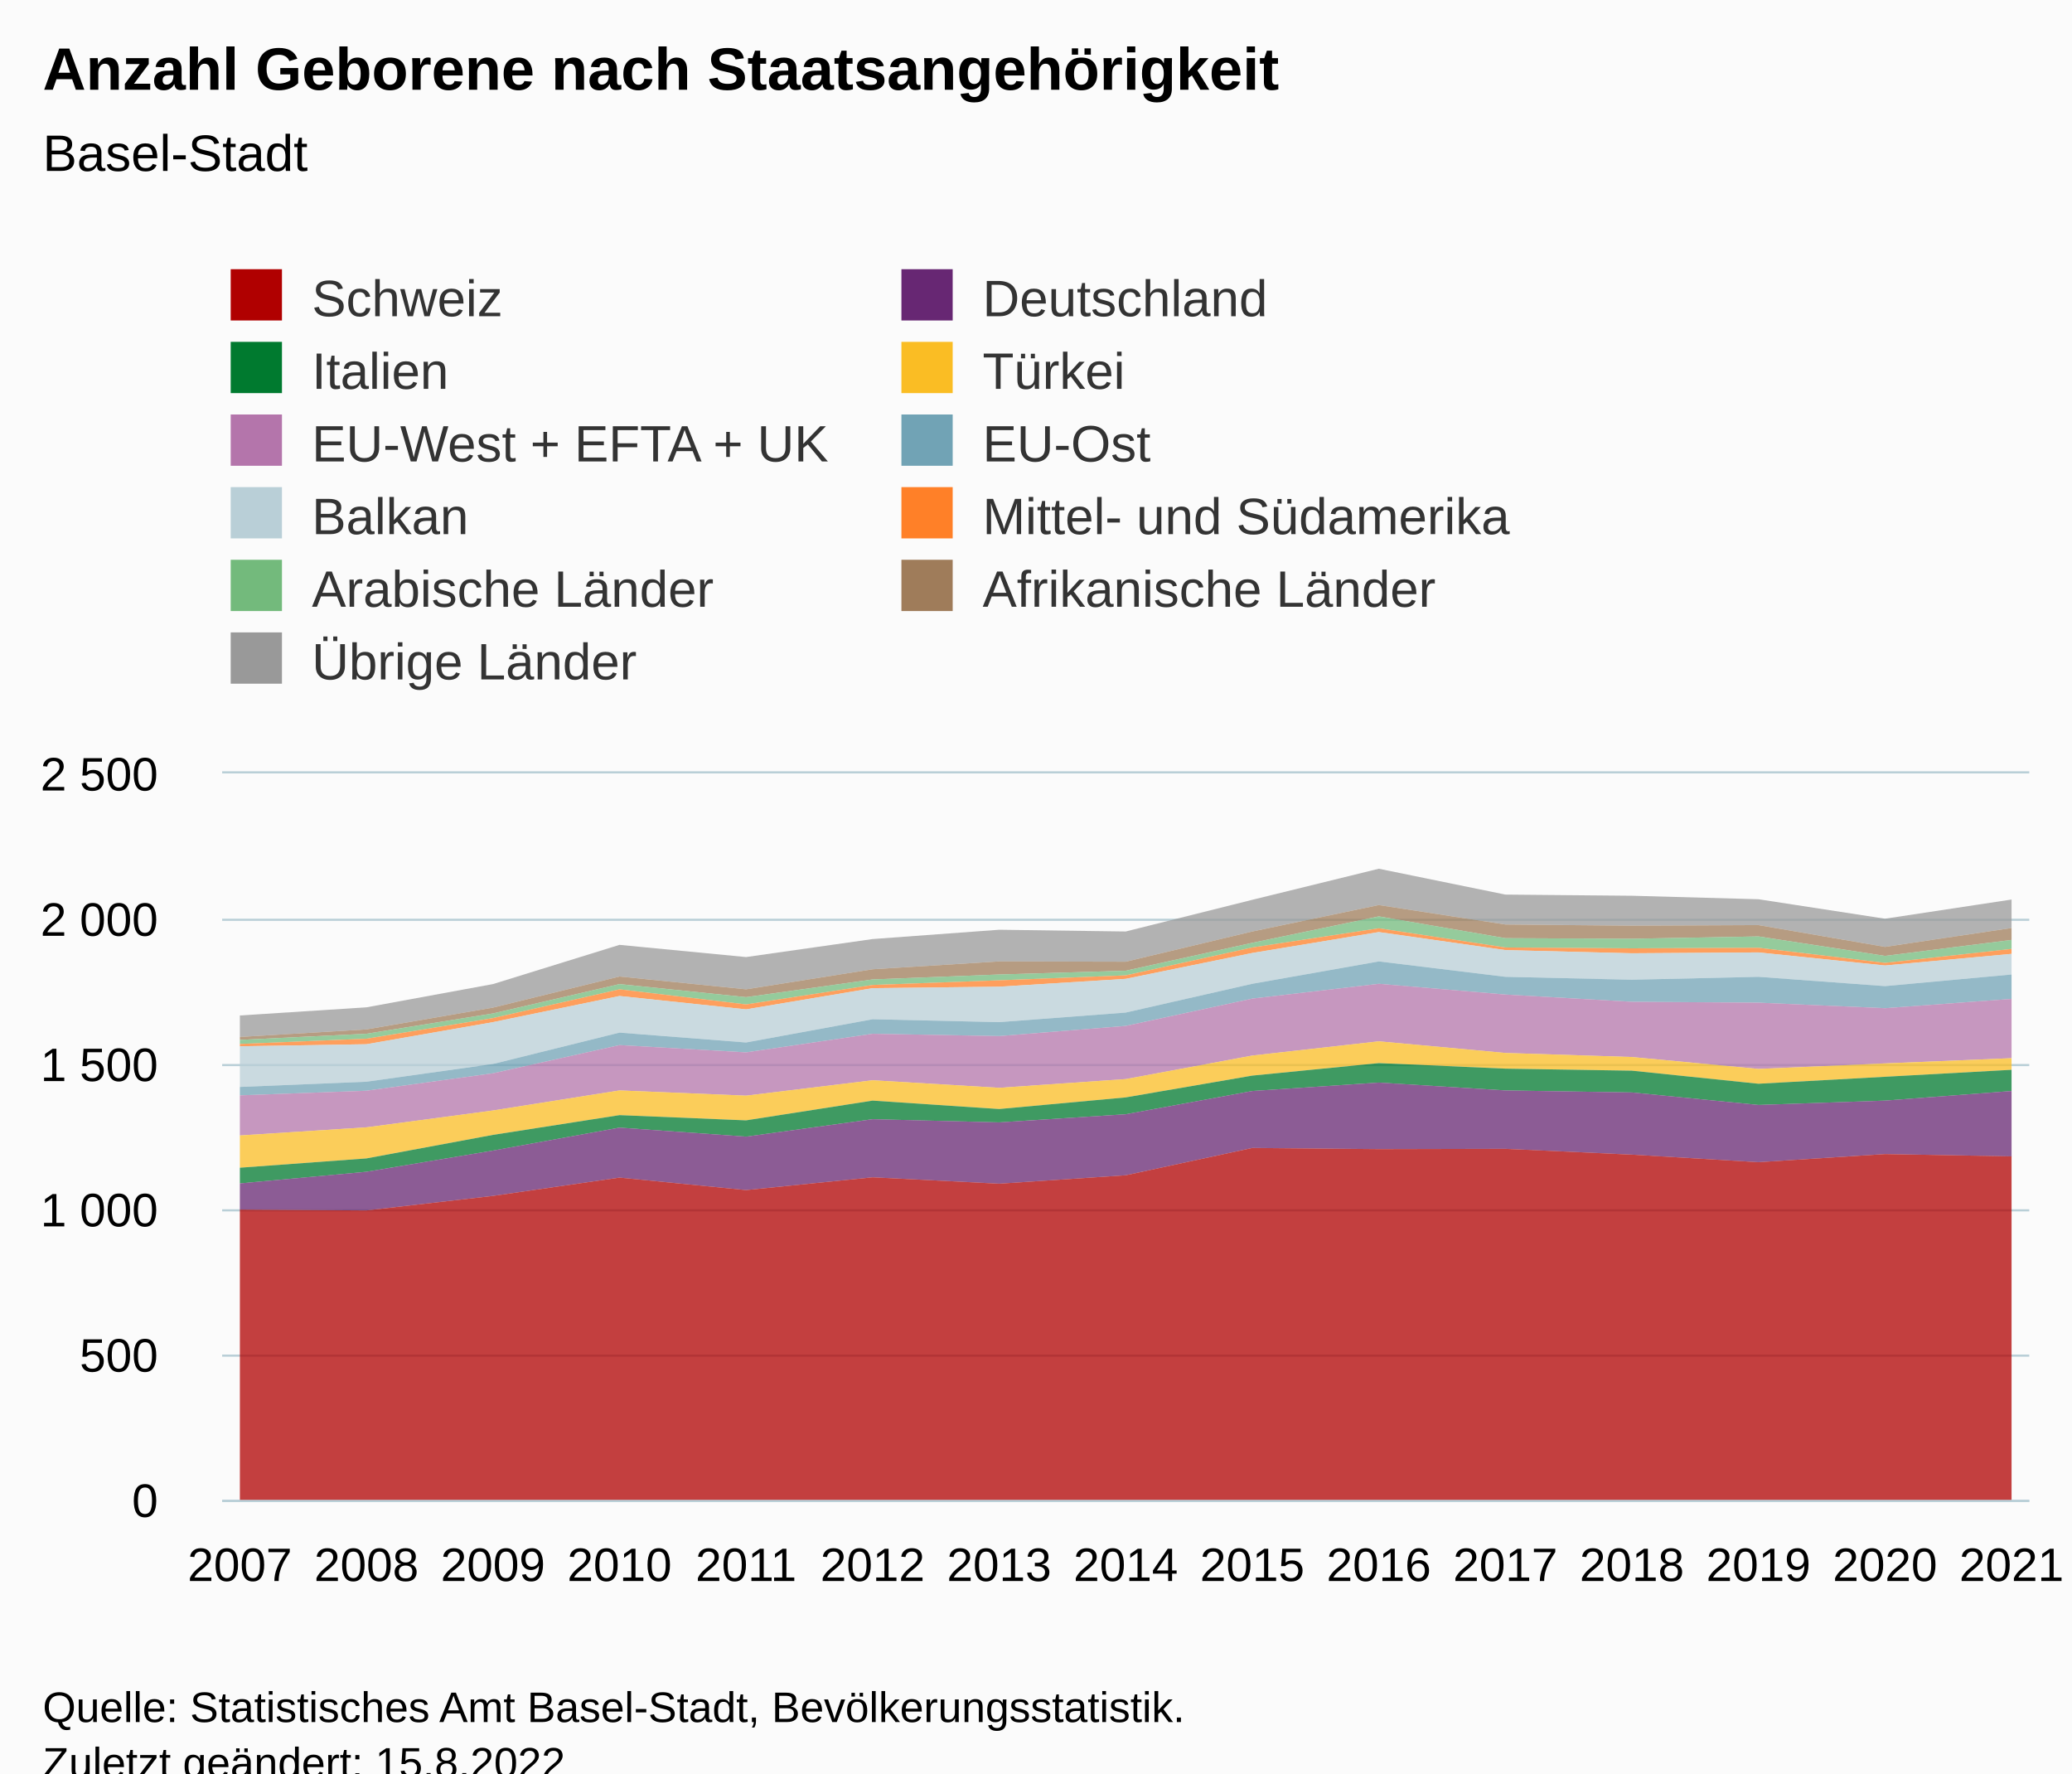
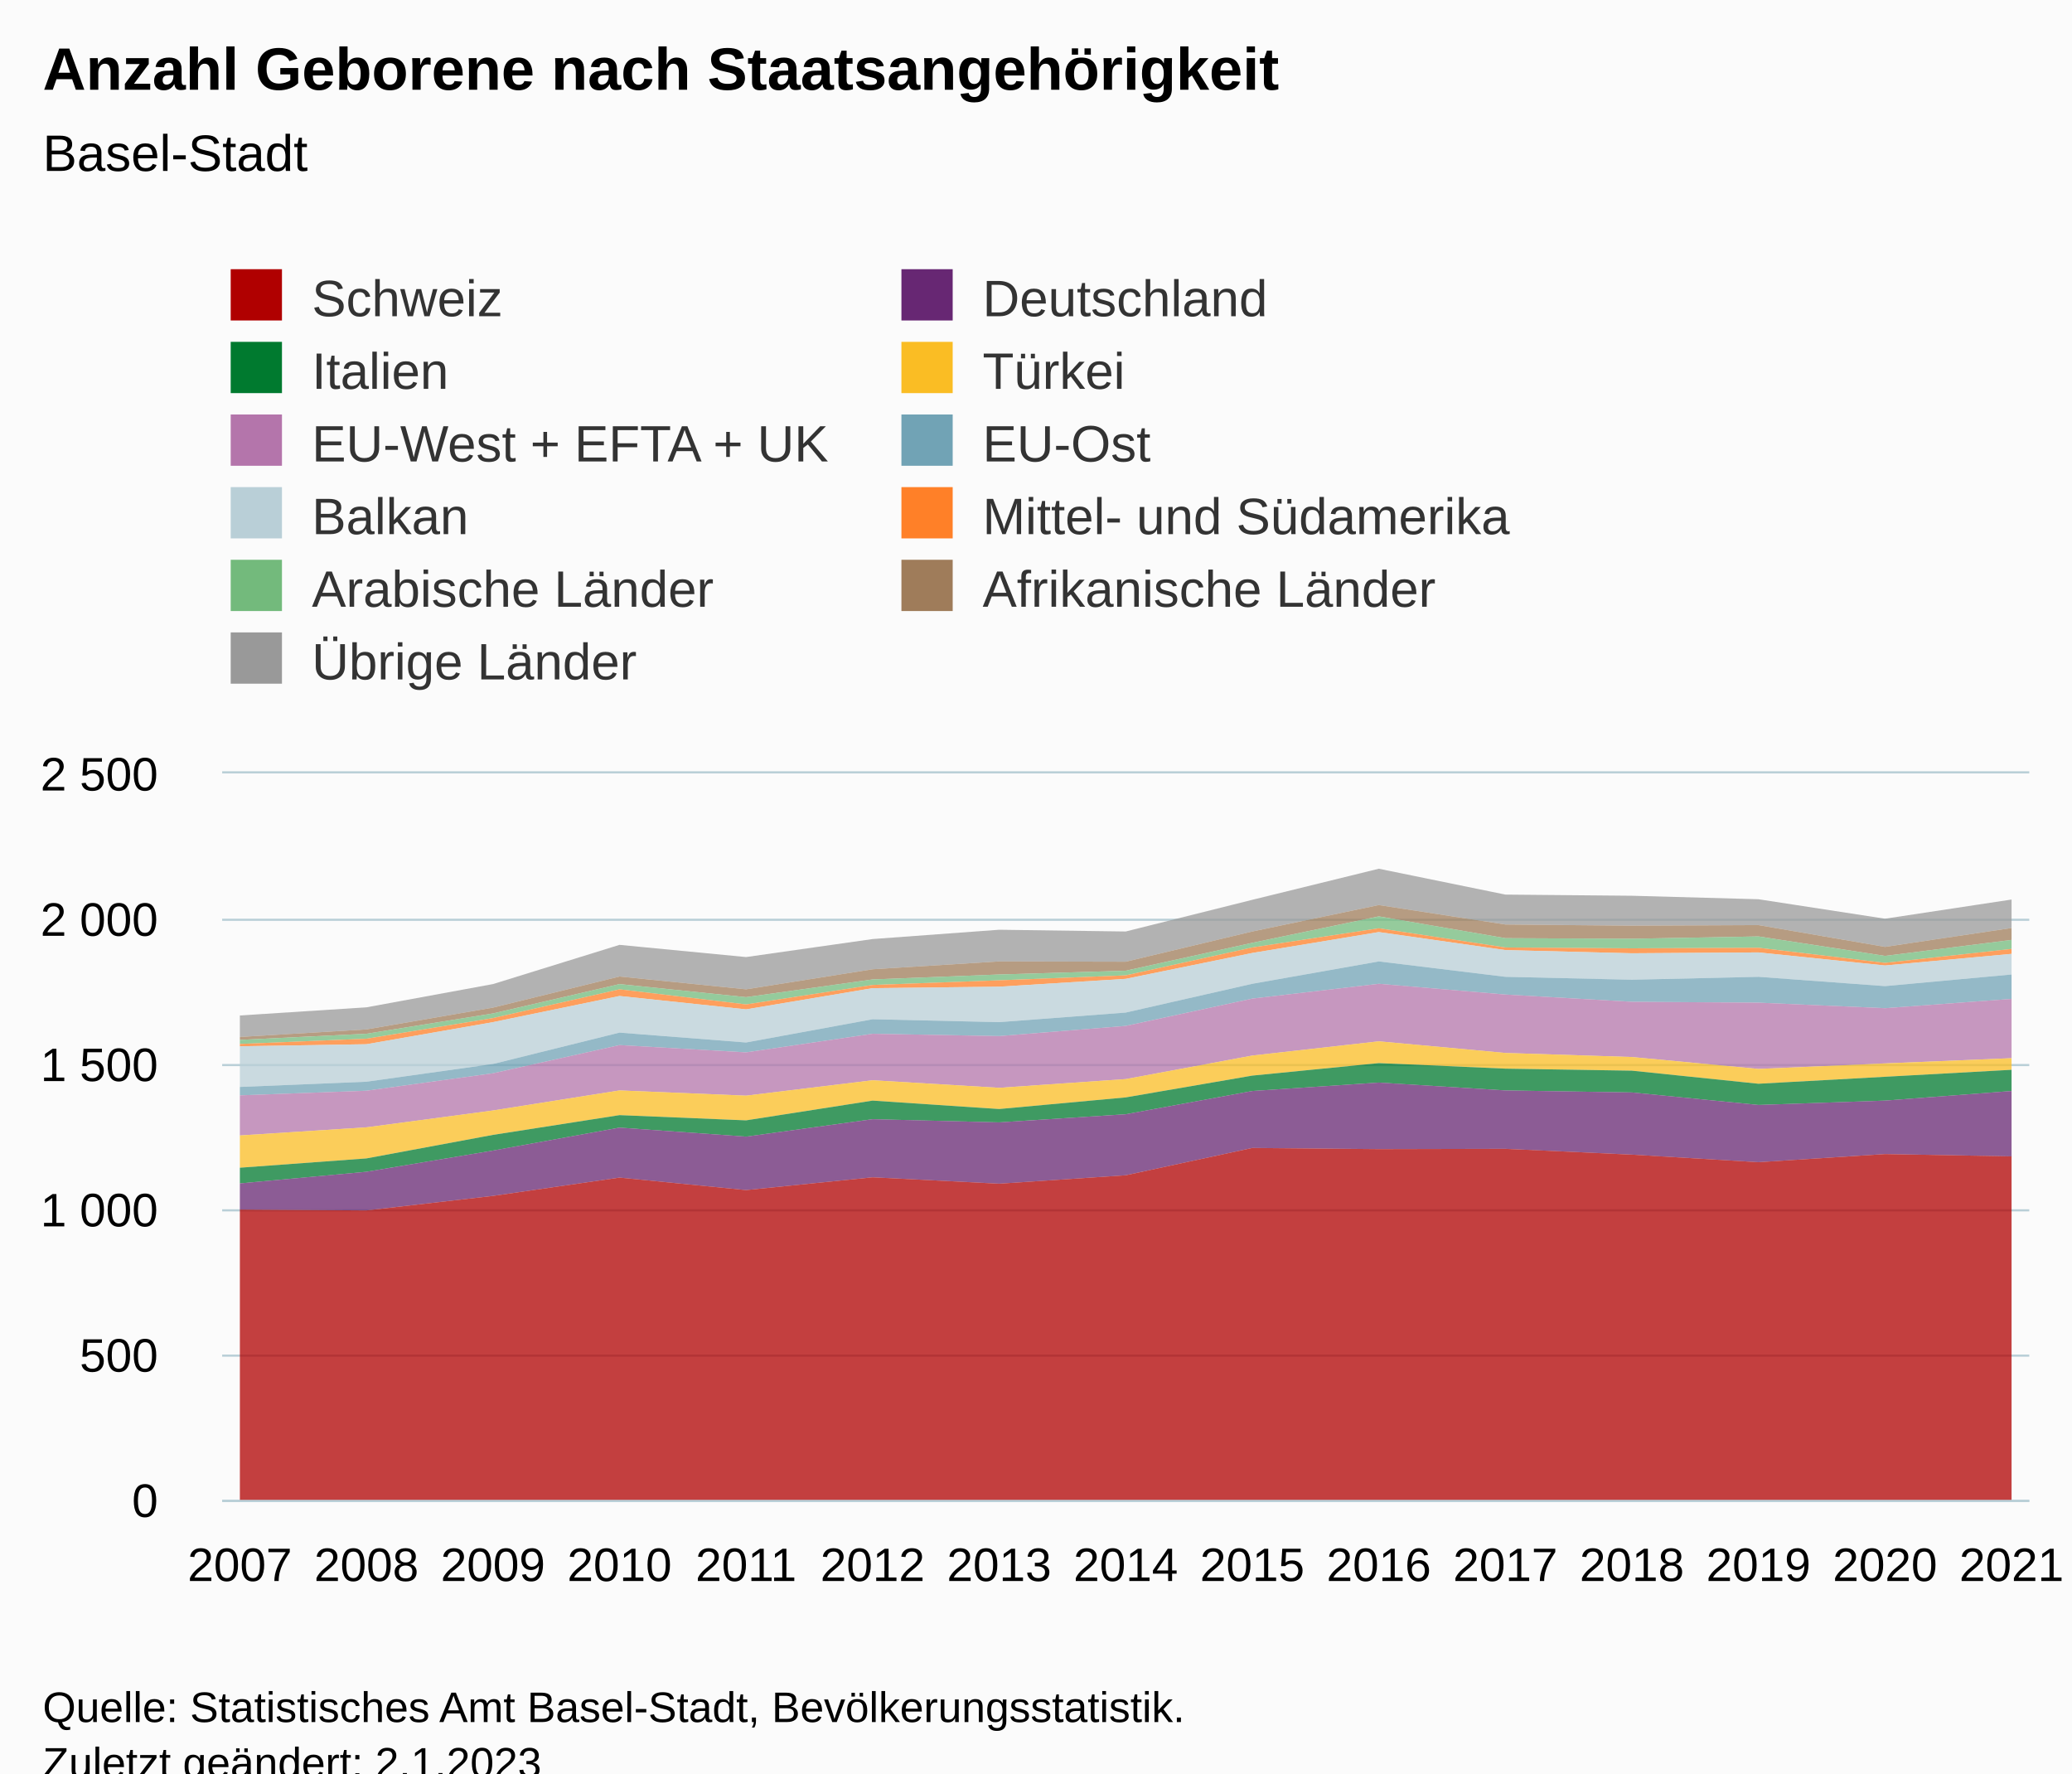
<svg xmlns="http://www.w3.org/2000/svg" version="1.1" class="highcharts-root" style="font-family:Arial;font-size:12px;" viewBox="0 0 485 415">
  <defs>
-     <clipPath id="highcharts-f7h8d6q-172-">
+     <clipPath id="highcharts-29z12sc-172-">
      <rect x="0" y="0" width="423" height="170" fill="none" />
    </clipPath>
-     <clipPath id="highcharts-f7h8d6q-188-">
+     <clipPath id="highcharts-29z12sc-188-">
      <rect x="0" y="0" width="423" height="170" fill="none" />
    </clipPath>
-     <clipPath id="highcharts-f7h8d6q-339-">
+     <clipPath id="highcharts-29z12sc-339-">
      <rect x="52" y="181" width="423" height="170" fill="none" />
    </clipPath>
  </defs>
  <rect fill="#fbfbfb" class="highcharts-background" x="0" y="0" width="485" height="428" rx="0" ry="0" />
  <rect fill="none" class="highcharts-plot-background" x="52" y="181" width="423" height="170" />
  <g class="highcharts-pane-group" data-z-index="0" />
  <g class="highcharts-grid highcharts-xaxis-grid" data-z-index="1">
    <path fill="none" data-z-index="1" class="highcharts-grid-line" d="M 55.5 181 L 55.5 351" opacity="1" />
    <path fill="none" data-z-index="1" class="highcharts-grid-line" d="M 85.5 181 L 85.5 351" opacity="1" />
    <path fill="none" data-z-index="1" class="highcharts-grid-line" d="M 114.5 181 L 114.5 351" opacity="1" />
    <path fill="none" data-z-index="1" class="highcharts-grid-line" d="M 144.5 181 L 144.5 351" opacity="1" />
    <path fill="none" data-z-index="1" class="highcharts-grid-line" d="M 174.5 181 L 174.5 351" opacity="1" />
    <path fill="none" data-z-index="1" class="highcharts-grid-line" d="M 203.5 181 L 203.5 351" opacity="1" />
    <path fill="none" data-z-index="1" class="highcharts-grid-line" d="M 233.5 181 L 233.5 351" opacity="1" />
    <path fill="none" data-z-index="1" class="highcharts-grid-line" d="M 263.5 181 L 263.5 351" opacity="1" />
    <path fill="none" data-z-index="1" class="highcharts-grid-line" d="M 292.5 181 L 292.5 351" opacity="1" />
    <path fill="none" data-z-index="1" class="highcharts-grid-line" d="M 322.5 181 L 322.5 351" opacity="1" />
    <path fill="none" data-z-index="1" class="highcharts-grid-line" d="M 351.5 181 L 351.5 351" opacity="1" />
    <path fill="none" data-z-index="1" class="highcharts-grid-line" d="M 381.5 181 L 381.5 351" opacity="1" />
    <path fill="none" data-z-index="1" class="highcharts-grid-line" d="M 411.5 181 L 411.5 351" opacity="1" />
    <path fill="none" data-z-index="1" class="highcharts-grid-line" d="M 440.5 181 L 440.5 351" opacity="1" />
    <path fill="none" data-z-index="1" class="highcharts-grid-line" d="M 470.5 181 L 470.5 351" opacity="1" />
  </g>
  <g class="highcharts-grid highcharts-yaxis-grid" data-z-index="1">
    <path fill="none" stroke="#B9CFD7" stroke-width="0.5" data-z-index="1" class="highcharts-grid-line" d="M 52 351.25 L 475 351.25" opacity="1" />
    <path fill="none" stroke="#B9CFD7" stroke-width="0.5" data-z-index="1" class="highcharts-grid-line" d="M 52 317.25 L 475 317.25" opacity="1" />
    <path fill="none" stroke="#B9CFD7" stroke-width="0.5" data-z-index="1" class="highcharts-grid-line" d="M 52 283.25 L 475 283.25" opacity="1" />
    <path fill="none" stroke="#B9CFD7" stroke-width="0.5" data-z-index="1" class="highcharts-grid-line" d="M 52 249.25 L 475 249.25" opacity="1" />
    <path fill="none" stroke="#B9CFD7" stroke-width="0.5" data-z-index="1" class="highcharts-grid-line" d="M 52 215.25 L 475 215.25" opacity="1" />
    <path fill="none" stroke="#B9CFD7" stroke-width="0.5" data-z-index="1" class="highcharts-grid-line" d="M 52 180.75 L 475 180.75" opacity="1" />
  </g>
  <rect fill="none" class="highcharts-plot-border" data-z-index="1" x="52" y="181" width="423" height="170" />
  <g class="highcharts-axis highcharts-xaxis" data-z-index="2">
    <path fill="none" class="highcharts-axis-line" stroke="#B9CFD7" stroke-width="0.5" data-z-index="7" d="M 52 351.25 L 475 351.25" />
  </g>
  <g class="highcharts-axis highcharts-yaxis" data-z-index="2">
    <path fill="none" class="highcharts-axis-line" data-z-index="7" d="M 52 181 L 52 351" />
  </g>
  <g class="highcharts-series-group" data-z-index="3">
-     <g class="highcharts-series highcharts-series-0 highcharts-area-series" data-z-index="0.1" opacity="1" transform="translate(52,181) scale(1 1)" clip-path="url(#highcharts-f7h8d6q-188-)">
+     <g class="highcharts-series highcharts-series-0 highcharts-area-series" data-z-index="0.1" opacity="1" transform="translate(52,181) scale(1 1)" clip-path="url(#highcharts-29z12sc-188-)">
      <path fill="rgb(153,153,153)" fill-opacity="0.75" d="M 4.147 56.644 L 33.769 54.74 L 63.391 49.3 L 93.013 40.12 L 122.634 42.976 L 152.256 38.76 L 181.878 36.584 L 211.5 36.992 L 241.122 29.58 L 270.744 22.304 L 300.366 28.356 L 329.987 28.628 L 359.609 29.444 L 389.231 34 L 418.853 29.512 L 418.853 36.176 L 389.231 40.596 L 359.609 35.496 L 329.987 35.632 L 300.366 35.36 L 270.744 30.804 L 241.122 36.992 L 211.5 44.064 L 181.878 43.996 L 152.256 45.832 L 122.634 50.524 L 93.013 47.532 L 63.391 54.808 L 33.769 59.908 L 4.147 61.676" class="highcharts-area" data-z-index="0" />
      <path fill="none" d="M 4.147 56.644 L 33.769 54.74 L 63.391 49.3 L 93.013 40.12 L 122.634 42.976 L 152.256 38.76 L 181.878 36.584 L 211.5 36.992 L 241.122 29.58 L 270.744 22.304 L 300.366 28.356 L 329.987 28.628 L 359.609 29.444 L 389.231 34 L 418.853 29.512" class="highcharts-graph" data-z-index="1" stroke-linejoin="round" stroke-linecap="round" />
    </g>
    <g class="highcharts-markers highcharts-series-0 highcharts-area-series" data-z-index="0.1" opacity="1" transform="translate(52,181) scale(1 1)" clip-path="none" />
-     <g class="highcharts-series highcharts-series-1 highcharts-area-series" data-z-index="0.1" opacity="1" transform="translate(52,181) scale(1 1)" clip-path="url(#highcharts-f7h8d6q-188-)">
+     <g class="highcharts-series highcharts-series-1 highcharts-area-series" data-z-index="0.1" opacity="1" transform="translate(52,181) scale(1 1)" clip-path="url(#highcharts-29z12sc-188-)">
      <path fill="rgb(159,124,90)" fill-opacity="0.75" d="M 4.147 61.676 L 33.769 59.908 L 63.391 54.808 L 93.013 47.532 L 122.634 50.524 L 152.256 45.832 L 181.878 43.996 L 211.5 44.064 L 241.122 36.992 L 270.744 30.804 L 300.366 35.36 L 329.987 35.632 L 359.609 35.496 L 389.231 40.596 L 418.853 36.176 L 418.853 38.964 L 389.231 42.704 L 359.609 38.148 L 329.987 38.692 L 300.366 38.556 L 270.744 33.456 L 241.122 39.644 L 211.5 46.172 L 181.878 47.056 L 152.256 48.212 L 122.634 52.36 L 93.013 49.3 L 63.391 56.168 L 33.769 60.928 L 4.147 62.356" class="highcharts-area" data-z-index="0" />
      <path fill="none" d="M 4.147 61.676 L 33.769 59.908 L 63.391 54.808 L 93.013 47.532 L 122.634 50.524 L 152.256 45.832 L 181.878 43.996 L 211.5 44.064 L 241.122 36.992 L 270.744 30.804 L 300.366 35.36 L 329.987 35.632 L 359.609 35.496 L 389.231 40.596 L 418.853 36.176" class="highcharts-graph" data-z-index="1" stroke-linejoin="round" stroke-linecap="round" />
    </g>
    <g class="highcharts-markers highcharts-series-1 highcharts-area-series" data-z-index="0.1" opacity="1" transform="translate(52,181) scale(1 1)" clip-path="none" />
-     <g class="highcharts-series highcharts-series-2 highcharts-area-series" data-z-index="0.1" opacity="1" transform="translate(52,181) scale(1 1)" clip-path="url(#highcharts-f7h8d6q-188-)">
+     <g class="highcharts-series highcharts-series-2 highcharts-area-series" data-z-index="0.1" opacity="1" transform="translate(52,181) scale(1 1)" clip-path="url(#highcharts-29z12sc-188-)">
      <path fill="rgb(115,186,124)" fill-opacity="0.75" d="M 4.147 62.356 L 33.769 60.928 L 63.391 56.168 L 93.013 49.3 L 122.634 52.36 L 152.256 48.212 L 181.878 47.056 L 211.5 46.172 L 241.122 39.644 L 270.744 33.456 L 300.366 38.556 L 329.987 38.692 L 359.609 38.148 L 389.231 42.704 L 418.853 38.964 L 418.853 41.072 L 389.231 44.336 L 359.609 40.8 L 329.987 40.936 L 300.366 40.732 L 270.744 36.244 L 241.122 40.732 L 211.5 47.26 L 181.878 48.416 L 152.256 49.504 L 122.634 54.06 L 93.013 50.524 L 63.391 57.256 L 33.769 62.084 L 4.147 63.308" class="highcharts-area" data-z-index="0" />
      <path fill="none" d="M 4.147 62.356 L 33.769 60.928 L 63.391 56.168 L 93.013 49.3 L 122.634 52.36 L 152.256 48.212 L 181.878 47.056 L 211.5 46.172 L 241.122 39.644 L 270.744 33.456 L 300.366 38.556 L 329.987 38.692 L 359.609 38.148 L 389.231 42.704 L 418.853 38.964" class="highcharts-graph" data-z-index="1" stroke-linejoin="round" stroke-linecap="round" />
    </g>
    <g class="highcharts-markers highcharts-series-2 highcharts-area-series" data-z-index="0.1" opacity="1" transform="translate(52,181) scale(1 1)" clip-path="none" />
-     <g class="highcharts-series highcharts-series-3 highcharts-area-series" data-z-index="0.1" opacity="1" transform="translate(52,181) scale(1 1)" clip-path="url(#highcharts-f7h8d6q-188-)">
+     <g class="highcharts-series highcharts-series-3 highcharts-area-series" data-z-index="0.1" opacity="1" transform="translate(52,181) scale(1 1)" clip-path="url(#highcharts-29z12sc-188-)">
      <path fill="rgb(255,128,40)" fill-opacity="0.75" d="M 4.147 63.308 L 33.769 62.084 L 63.391 57.256 L 93.013 50.524 L 122.634 54.06 L 152.256 49.504 L 181.878 48.416 L 211.5 47.26 L 241.122 40.732 L 270.744 36.244 L 300.366 40.732 L 329.987 40.936 L 359.609 40.8 L 389.231 44.336 L 418.853 41.072 L 418.853 42.228 L 389.231 44.948 L 359.609 41.888 L 329.987 42.092 L 300.366 41.344 L 270.744 37.128 L 241.122 42.024 L 211.5 48.076 L 181.878 49.912 L 152.256 50.252 L 122.634 55.216 L 93.013 52.088 L 63.391 58.208 L 33.769 63.376 L 4.147 63.852" class="highcharts-area" data-z-index="0" />
      <path fill="none" d="M 4.147 63.308 L 33.769 62.084 L 63.391 57.256 L 93.013 50.524 L 122.634 54.06 L 152.256 49.504 L 181.878 48.416 L 211.5 47.26 L 241.122 40.732 L 270.744 36.244 L 300.366 40.732 L 329.987 40.936 L 359.609 40.8 L 389.231 44.336 L 418.853 41.072" class="highcharts-graph" data-z-index="1" stroke-linejoin="round" stroke-linecap="round" />
    </g>
    <g class="highcharts-markers highcharts-series-3 highcharts-area-series" data-z-index="0.1" opacity="1" transform="translate(52,181) scale(1 1)" clip-path="none" />
-     <g class="highcharts-series highcharts-series-4 highcharts-area-series" data-z-index="0.1" opacity="1" transform="translate(52,181) scale(1 1)" clip-path="url(#highcharts-f7h8d6q-188-)">
+     <g class="highcharts-series highcharts-series-4 highcharts-area-series" data-z-index="0.1" opacity="1" transform="translate(52,181) scale(1 1)" clip-path="url(#highcharts-29z12sc-188-)">
      <path fill="rgb(185,207,215)" fill-opacity="0.75" d="M 4.147 63.852 L 33.769 63.376 L 63.391 58.208 L 93.013 52.088 L 122.634 55.216 L 152.256 50.252 L 181.878 49.912 L 211.5 48.076 L 241.122 42.024 L 270.744 37.128 L 300.366 41.344 L 329.987 42.092 L 359.609 41.888 L 389.231 44.948 L 418.853 42.228 L 418.853 47.056 L 389.231 49.776 L 359.609 47.6 L 329.987 48.28 L 300.366 47.6 L 270.744 43.996 L 241.122 49.232 L 211.5 55.964 L 181.878 58.208 L 152.256 57.528 L 122.634 62.968 L 93.013 60.656 L 63.391 68 L 33.769 72.148 L 4.147 73.372" class="highcharts-area" data-z-index="0" />
      <path fill="none" d="M 4.147 63.852 L 33.769 63.376 L 63.391 58.208 L 93.013 52.088 L 122.634 55.216 L 152.256 50.252 L 181.878 49.912 L 211.5 48.076 L 241.122 42.024 L 270.744 37.128 L 300.366 41.344 L 329.987 42.092 L 359.609 41.888 L 389.231 44.948 L 418.853 42.228" class="highcharts-graph" data-z-index="1" stroke-linejoin="round" stroke-linecap="round" />
    </g>
    <g class="highcharts-markers highcharts-series-4 highcharts-area-series" data-z-index="0.1" opacity="1" transform="translate(52,181) scale(1 1)" clip-path="none" />
-     <g class="highcharts-series highcharts-series-5 highcharts-area-series" data-z-index="0.1" opacity="1" transform="translate(52,181) scale(1 1)" clip-path="url(#highcharts-f7h8d6q-188-)">
+     <g class="highcharts-series highcharts-series-5 highcharts-area-series" data-z-index="0.1" opacity="1" transform="translate(52,181) scale(1 1)" clip-path="url(#highcharts-29z12sc-188-)">
      <path fill="rgb(113,163,181)" fill-opacity="0.75" d="M 4.147 73.372 L 33.769 72.148 L 63.391 68 L 93.013 60.656 L 122.634 62.968 L 152.256 57.528 L 181.878 58.208 L 211.5 55.964 L 241.122 49.232 L 270.744 43.996 L 300.366 47.6 L 329.987 48.28 L 359.609 47.6 L 389.231 49.776 L 418.853 47.056 L 418.853 52.768 L 389.231 54.944 L 359.609 53.652 L 329.987 53.448 L 300.366 51.748 L 270.744 49.232 L 241.122 52.7 L 211.5 59.092 L 181.878 61.472 L 152.256 60.928 L 122.634 65.28 L 93.013 63.58 L 63.391 70.176 L 33.769 74.256 L 4.147 75.344" class="highcharts-area" data-z-index="0" />
      <path fill="none" d="M 4.147 73.372 L 33.769 72.148 L 63.391 68 L 93.013 60.656 L 122.634 62.968 L 152.256 57.528 L 181.878 58.208 L 211.5 55.964 L 241.122 49.232 L 270.744 43.996 L 300.366 47.6 L 329.987 48.28 L 359.609 47.6 L 389.231 49.776 L 418.853 47.056" class="highcharts-graph" data-z-index="1" stroke-linejoin="round" stroke-linecap="round" />
    </g>
    <g class="highcharts-markers highcharts-series-5 highcharts-area-series" data-z-index="0.1" opacity="1" transform="translate(52,181) scale(1 1)" clip-path="none" />
-     <g class="highcharts-series highcharts-series-6 highcharts-area-series" data-z-index="0.1" opacity="1" transform="translate(52,181) scale(1 1)" clip-path="url(#highcharts-f7h8d6q-188-)">
+     <g class="highcharts-series highcharts-series-6 highcharts-area-series" data-z-index="0.1" opacity="1" transform="translate(52,181) scale(1 1)" clip-path="url(#highcharts-29z12sc-188-)">
      <path fill="rgb(180,117,171)" fill-opacity="0.75" d="M 4.147 75.344 L 33.769 74.256 L 63.391 70.176 L 93.013 63.58 L 122.634 65.28 L 152.256 60.928 L 181.878 61.472 L 211.5 59.092 L 241.122 52.7 L 270.744 49.232 L 300.366 51.748 L 329.987 53.448 L 359.609 53.652 L 389.231 54.944 L 418.853 52.768 L 418.853 66.64 L 389.231 67.864 L 359.609 69.156 L 329.987 66.368 L 300.366 65.416 L 270.744 62.696 L 241.122 66.028 L 211.5 71.536 L 181.878 73.576 L 152.256 71.808 L 122.634 75.412 L 93.013 74.188 L 63.391 78.88 L 33.769 82.824 L 4.147 84.728" class="highcharts-area" data-z-index="0" />
      <path fill="none" d="M 4.147 75.344 L 33.769 74.256 L 63.391 70.176 L 93.013 63.58 L 122.634 65.28 L 152.256 60.928 L 181.878 61.472 L 211.5 59.092 L 241.122 52.7 L 270.744 49.232 L 300.366 51.748 L 329.987 53.448 L 359.609 53.652 L 389.231 54.944 L 418.853 52.768" class="highcharts-graph" data-z-index="1" stroke-linejoin="round" stroke-linecap="round" />
    </g>
    <g class="highcharts-markers highcharts-series-6 highcharts-area-series" data-z-index="0.1" opacity="1" transform="translate(52,181) scale(1 1)" clip-path="none" />
-     <g class="highcharts-series highcharts-series-7 highcharts-area-series" data-z-index="0.1" opacity="1" transform="translate(52,181) scale(1 1)" clip-path="url(#highcharts-f7h8d6q-188-)">
+     <g class="highcharts-series highcharts-series-7 highcharts-area-series" data-z-index="0.1" opacity="1" transform="translate(52,181) scale(1 1)" clip-path="url(#highcharts-29z12sc-188-)">
      <path fill="rgb(250,189,36)" fill-opacity="0.75" d="M 4.147 84.728 L 33.769 82.824 L 63.391 78.88 L 93.013 74.188 L 122.634 75.412 L 152.256 71.808 L 181.878 73.576 L 211.5 71.536 L 241.122 66.028 L 270.744 62.696 L 300.366 65.416 L 329.987 66.368 L 359.609 69.156 L 389.231 67.864 L 418.853 66.64 L 418.853 69.36 L 389.231 70.992 L 359.609 72.624 L 329.987 69.564 L 300.366 69.088 L 270.744 67.796 L 241.122 70.72 L 211.5 75.82 L 181.878 78.54 L 152.256 76.568 L 122.634 81.192 L 93.013 79.968 L 63.391 84.592 L 33.769 90.1 L 4.147 92.276" class="highcharts-area" data-z-index="0" />
      <path fill="none" d="M 4.147 84.728 L 33.769 82.824 L 63.391 78.88 L 93.013 74.188 L 122.634 75.412 L 152.256 71.808 L 181.878 73.576 L 211.5 71.536 L 241.122 66.028 L 270.744 62.696 L 300.366 65.416 L 329.987 66.368 L 359.609 69.156 L 389.231 67.864 L 418.853 66.64" class="highcharts-graph" data-z-index="1" stroke-linejoin="round" stroke-linecap="round" />
    </g>
    <g class="highcharts-markers highcharts-series-7 highcharts-area-series" data-z-index="0.1" opacity="1" transform="translate(52,181) scale(1 1)" clip-path="none" />
-     <g class="highcharts-series highcharts-series-8 highcharts-area-series" data-z-index="0.1" opacity="1" transform="translate(52,181) scale(1 1)" clip-path="url(#highcharts-f7h8d6q-188-)">
+     <g class="highcharts-series highcharts-series-8 highcharts-area-series" data-z-index="0.1" opacity="1" transform="translate(52,181) scale(1 1)" clip-path="url(#highcharts-29z12sc-188-)">
      <path fill="rgb(0,122,47)" fill-opacity="0.75" d="M 4.147 92.276 L 33.769 90.1 L 63.391 84.592 L 93.013 79.968 L 122.634 81.192 L 152.256 76.568 L 181.878 78.54 L 211.5 75.82 L 241.122 70.72 L 270.744 67.796 L 300.366 69.088 L 329.987 69.564 L 359.609 72.624 L 389.231 70.992 L 418.853 69.36 L 418.853 74.324 L 389.231 76.568 L 359.609 77.588 L 329.987 74.664 L 300.366 74.188 L 270.744 72.352 L 241.122 74.324 L 211.5 79.764 L 181.878 81.668 L 152.256 80.92 L 122.634 85 L 93.013 82.892 L 63.391 88.264 L 33.769 93.228 L 4.147 95.948" class="highcharts-area" data-z-index="0" />
      <path fill="none" d="M 4.147 92.276 L 33.769 90.1 L 63.391 84.592 L 93.013 79.968 L 122.634 81.192 L 152.256 76.568 L 181.878 78.54 L 211.5 75.82 L 241.122 70.72 L 270.744 67.796 L 300.366 69.088 L 329.987 69.564 L 359.609 72.624 L 389.231 70.992 L 418.853 69.36" class="highcharts-graph" data-z-index="1" stroke-linejoin="round" stroke-linecap="round" />
    </g>
    <g class="highcharts-markers highcharts-series-8 highcharts-area-series" data-z-index="0.1" opacity="1" transform="translate(52,181) scale(1 1)" clip-path="none" />
-     <g class="highcharts-series highcharts-series-9 highcharts-area-series" data-z-index="0.1" opacity="1" transform="translate(52,181) scale(1 1)" clip-path="url(#highcharts-f7h8d6q-188-)">
+     <g class="highcharts-series highcharts-series-9 highcharts-area-series" data-z-index="0.1" opacity="1" transform="translate(52,181) scale(1 1)" clip-path="url(#highcharts-29z12sc-188-)">
      <path fill="rgb(103,39,115)" fill-opacity="0.75" d="M 4.147 95.948 L 33.769 93.228 L 63.391 88.264 L 93.013 82.892 L 122.634 85 L 152.256 80.92 L 181.878 81.668 L 211.5 79.764 L 241.122 74.324 L 270.744 72.352 L 300.366 74.188 L 329.987 74.664 L 359.609 77.588 L 389.231 76.568 L 418.853 74.324 L 418.853 89.624 L 389.231 89.08 L 359.609 90.984 L 329.987 89.216 L 300.366 87.856 L 270.744 87.924 L 241.122 87.652 L 211.5 94.044 L 181.878 96.016 L 152.256 94.52 L 122.634 97.512 L 93.013 94.588 L 63.391 98.872 L 33.769 102.272 L 4.147 102.068" class="highcharts-area" data-z-index="0" />
      <path fill="none" d="M 4.147 95.948 L 33.769 93.228 L 63.391 88.264 L 93.013 82.892 L 122.634 85 L 152.256 80.92 L 181.878 81.668 L 211.5 79.764 L 241.122 74.324 L 270.744 72.352 L 300.366 74.188 L 329.987 74.664 L 359.609 77.588 L 389.231 76.568 L 418.853 74.324" class="highcharts-graph" data-z-index="1" stroke-linejoin="round" stroke-linecap="round" />
    </g>
    <g class="highcharts-markers highcharts-series-9 highcharts-area-series" data-z-index="0.1" opacity="1" transform="translate(52,181) scale(1 1)" clip-path="none" />
-     <g class="highcharts-series highcharts-series-10 highcharts-area-series" data-z-index="0.1" opacity="1" transform="translate(52,181) scale(1 1)" clip-path="url(#highcharts-f7h8d6q-188-)">
+     <g class="highcharts-series highcharts-series-10 highcharts-area-series" data-z-index="0.1" opacity="1" transform="translate(52,181) scale(1 1)" clip-path="url(#highcharts-29z12sc-188-)">
      <path fill="rgb(176,0,0)" fill-opacity="0.75" d="M 4.147 102.068 L 33.769 102.272 L 63.391 98.872 L 93.013 94.588 L 122.634 97.512 L 152.256 94.52 L 181.878 96.016 L 211.5 94.044 L 241.122 87.652 L 270.744 87.924 L 300.366 87.856 L 329.987 89.216 L 359.609 90.984 L 389.231 89.08 L 418.853 89.624 L 418.853 170 L 389.231 170 L 359.609 170 L 329.987 170 L 300.366 170 L 270.744 170 L 241.122 170 L 211.5 170 L 181.878 170 L 152.256 170 L 122.634 170 L 93.013 170 L 63.391 170 L 33.769 170 L 4.147 170" class="highcharts-area" data-z-index="0" />
      <path fill="none" d="M 4.147 102.068 L 33.769 102.272 L 63.391 98.872 L 93.013 94.588 L 122.634 97.512 L 152.256 94.52 L 181.878 96.016 L 211.5 94.044 L 241.122 87.652 L 270.744 87.924 L 300.366 87.856 L 329.987 89.216 L 359.609 90.984 L 389.231 89.08 L 418.853 89.624" class="highcharts-graph" data-z-index="1" stroke-linejoin="round" stroke-linecap="round" />
    </g>
    <g class="highcharts-markers highcharts-series-10 highcharts-area-series" data-z-index="0.1" opacity="1" transform="translate(52,181) scale(1 1)" clip-path="none" />
  </g>
  <text x="10" text-anchor="start" class="highcharts-title" data-z-index="4" style="color:#000000;font-size:14px;font-weight:bold;fill:#000000;" y="21">
    <tspan>Anzahl Geborene nach Staatsangehörigkeit</tspan>
  </text>
  <text x="10" text-anchor="start" class="highcharts-subtitle" data-z-index="4" style="color:#000000;font-size:12px;font-weight:normal;fill:#000000;" y="40">
    <tspan>Basel-Stadt</tspan>
  </text>
  <text x="10" text-anchor="start" class="highcharts-caption" data-z-index="4" style="color:#666666;fill:#666666;" y="385" />
  <g class="highcharts-legend" data-z-index="7" transform="translate(44,56)">
    <rect fill="none" class="highcharts-legend-box" rx="0" ry="0" x="0" y="0" width="320" height="113" visibility="visible" />
    <g data-z-index="1">
      <g>
        <g class="highcharts-legend-item highcharts-area-series highcharts-color-undefined highcharts-series-10" data-z-index="1" transform="translate(8,3)">
          <text x="21" style="color:#333333;cursor:pointer;font-size:12px;font-weight:normal;fill:#333333;" text-anchor="start" data-z-index="2" y="15">
            <tspan>Schweiz</tspan>
          </text>
          <rect x="2" y="4" width="12" height="12" fill="#b00000" class="highcharts-point" data-z-index="3" />
        </g>
        <g class="highcharts-legend-item highcharts-area-series highcharts-color-undefined highcharts-series-9" data-z-index="1" transform="translate(165,3)">
          <text x="21" y="15" style="color:#333333;cursor:pointer;font-size:12px;font-weight:normal;fill:#333333;" text-anchor="start" data-z-index="2">
            <tspan>Deutschland</tspan>
          </text>
          <rect x="2" y="4" width="12" height="12" fill="#672773" class="highcharts-point" data-z-index="3" />
        </g>
        <g class="highcharts-legend-item highcharts-area-series highcharts-color-undefined highcharts-series-8" data-z-index="1" transform="translate(8,20)">
          <text x="21" y="15" style="color:#333333;cursor:pointer;font-size:12px;font-weight:normal;fill:#333333;" text-anchor="start" data-z-index="2">
            <tspan>Italien</tspan>
          </text>
          <rect x="2" y="4" width="12" height="12" fill="#007a2f" class="highcharts-point" data-z-index="3" />
        </g>
        <g class="highcharts-legend-item highcharts-area-series highcharts-color-undefined highcharts-series-7" data-z-index="1" transform="translate(165,20)">
          <text x="21" y="15" style="color:#333333;cursor:pointer;font-size:12px;font-weight:normal;fill:#333333;" text-anchor="start" data-z-index="2">
            <tspan>Türkei</tspan>
          </text>
          <rect x="2" y="4" width="12" height="12" fill="#fabd24" class="highcharts-point" data-z-index="3" />
        </g>
        <g class="highcharts-legend-item highcharts-area-series highcharts-color-undefined highcharts-series-6" data-z-index="1" transform="translate(8,37)">
          <text x="21" y="15" style="color:#333333;cursor:pointer;font-size:12px;font-weight:normal;fill:#333333;" text-anchor="start" data-z-index="2">
            <tspan>EU-West + EFTA + UK</tspan>
          </text>
          <rect x="2" y="4" width="12" height="12" fill="#b475ab" class="highcharts-point" data-z-index="3" />
        </g>
        <g class="highcharts-legend-item highcharts-area-series highcharts-color-undefined highcharts-series-5" data-z-index="1" transform="translate(165,37)">
          <text x="21" y="15" style="color:#333333;cursor:pointer;font-size:12px;font-weight:normal;fill:#333333;" text-anchor="start" data-z-index="2">
            <tspan>EU-Ost</tspan>
          </text>
          <rect x="2" y="4" width="12" height="12" fill="#71a3b5" class="highcharts-point" data-z-index="3" />
        </g>
        <g class="highcharts-legend-item highcharts-area-series highcharts-color-undefined highcharts-series-4" data-z-index="1" transform="translate(8,54)">
          <text x="21" y="15" style="color:#333333;cursor:pointer;font-size:12px;font-weight:normal;fill:#333333;" text-anchor="start" data-z-index="2">
            <tspan>Balkan</tspan>
          </text>
          <rect x="2" y="4" width="12" height="12" fill="#b9cfd7" class="highcharts-point" data-z-index="3" />
        </g>
        <g class="highcharts-legend-item highcharts-area-series highcharts-color-undefined highcharts-series-3" data-z-index="1" transform="translate(165,54)">
          <text x="21" y="15" style="color:#333333;cursor:pointer;font-size:12px;font-weight:normal;fill:#333333;" text-anchor="start" data-z-index="2">
            <tspan>Mittel- und Südamerika</tspan>
          </text>
          <rect x="2" y="4" width="12" height="12" fill="#ff8028" class="highcharts-point" data-z-index="3" />
        </g>
        <g class="highcharts-legend-item highcharts-area-series highcharts-color-undefined highcharts-series-2" data-z-index="1" transform="translate(8,71)">
          <text x="21" y="15" style="color:#333333;cursor:pointer;font-size:12px;font-weight:normal;fill:#333333;" text-anchor="start" data-z-index="2">
            <tspan>Arabische Länder</tspan>
          </text>
          <rect x="2" y="4" width="12" height="12" fill="#73ba7c" class="highcharts-point" data-z-index="3" />
        </g>
        <g class="highcharts-legend-item highcharts-area-series highcharts-color-undefined highcharts-series-1" data-z-index="1" transform="translate(165,71)">
          <text x="21" y="15" style="color:#333333;cursor:pointer;font-size:12px;font-weight:normal;fill:#333333;" text-anchor="start" data-z-index="2">
            <tspan>Afrikanische Länder</tspan>
          </text>
          <rect x="2" y="4" width="12" height="12" fill="#9f7c5a" class="highcharts-point" data-z-index="3" />
        </g>
        <g class="highcharts-legend-item highcharts-area-series highcharts-color-undefined highcharts-series-0" data-z-index="1" transform="translate(8,88)">
          <text x="21" y="15" style="color:#333333;cursor:pointer;font-size:12px;font-weight:normal;fill:#333333;" text-anchor="start" data-z-index="2">
            <tspan>Übrige Länder</tspan>
          </text>
          <rect x="2" y="4" width="12" height="12" fill="#999999" class="highcharts-point" data-z-index="3" />
        </g>
      </g>
    </g>
  </g>
  <g class="highcharts-axis-labels highcharts-xaxis-labels" data-z-index="7">
    <text x="56.147" style="color:#000000;cursor:default;font-size:11px;fill:#000000;" text-anchor="middle" transform="translate(0,0)" y="370" opacity="1">
      <tspan>2007</tspan>
    </text>
    <text x="85.769" style="color:#000000;cursor:default;font-size:11px;fill:#000000;" text-anchor="middle" transform="translate(0,0)" y="370" opacity="1">
      <tspan>2008</tspan>
    </text>
    <text x="115.391" style="color:#000000;cursor:default;font-size:11px;fill:#000000;" text-anchor="middle" transform="translate(0,0)" y="370" opacity="1">
      <tspan>2009</tspan>
    </text>
    <text x="145.013" style="color:#000000;cursor:default;font-size:11px;fill:#000000;" text-anchor="middle" transform="translate(0,0)" y="370" opacity="1">
      <tspan>2010</tspan>
    </text>
    <text x="174.634" style="color:#000000;cursor:default;font-size:11px;fill:#000000;" text-anchor="middle" transform="translate(0,0)" y="370" opacity="1">
      <tspan>2011</tspan>
    </text>
    <text x="204.256" style="color:#000000;cursor:default;font-size:11px;fill:#000000;" text-anchor="middle" transform="translate(0,0)" y="370" opacity="1">
      <tspan>2012</tspan>
    </text>
    <text x="233.878" style="color:#000000;cursor:default;font-size:11px;fill:#000000;" text-anchor="middle" transform="translate(0,0)" y="370" opacity="1">
      <tspan>2013</tspan>
    </text>
    <text x="263.5" style="color:#000000;cursor:default;font-size:11px;fill:#000000;" text-anchor="middle" transform="translate(0,0)" y="370" opacity="1">
      <tspan>2014</tspan>
    </text>
    <text x="293.122" style="color:#000000;cursor:default;font-size:11px;fill:#000000;" text-anchor="middle" transform="translate(0,0)" y="370" opacity="1">
      <tspan>2015</tspan>
    </text>
    <text x="322.744" style="color:#000000;cursor:default;font-size:11px;fill:#000000;" text-anchor="middle" transform="translate(0,0)" y="370" opacity="1">
      <tspan>2016</tspan>
    </text>
    <text x="352.366" style="color:#000000;cursor:default;font-size:11px;fill:#000000;" text-anchor="middle" transform="translate(0,0)" y="370" opacity="1">
      <tspan>2017</tspan>
    </text>
    <text x="381.987" style="color:#000000;cursor:default;font-size:11px;fill:#000000;" text-anchor="middle" transform="translate(0,0)" y="370" opacity="1">
      <tspan>2018</tspan>
    </text>
    <text x="411.609" style="color:#000000;cursor:default;font-size:11px;fill:#000000;" text-anchor="middle" transform="translate(0,0)" y="370" opacity="1">
      <tspan>2019</tspan>
    </text>
    <text x="441.231" style="color:#000000;cursor:default;font-size:11px;fill:#000000;" text-anchor="middle" transform="translate(0,0)" y="370" opacity="1">
      <tspan>2020</tspan>
    </text>
    <text x="470.853" style="color:#000000;cursor:default;font-size:11px;fill:#000000;" text-anchor="middle" transform="translate(0,0)" y="370" opacity="1">
      <tspan>2021</tspan>
    </text>
  </g>
  <g class="highcharts-axis-labels highcharts-yaxis-labels" data-z-index="7">
    <text x="37" style="color:#000000;cursor:default;font-size:11px;fill:#000000;" text-anchor="end" transform="translate(0,0)" y="355" opacity="1">0</text>
    <text x="37" style="color:#000000;cursor:default;font-size:11px;fill:#000000;" text-anchor="end" transform="translate(0,0)" y="321" opacity="1">500</text>
    <text x="37" style="color:#000000;cursor:default;font-size:11px;fill:#000000;" text-anchor="end" transform="translate(0,0)" y="287" opacity="1">
      <tspan>1 000</tspan>
    </text>
    <text x="37" style="color:#000000;cursor:default;font-size:11px;fill:#000000;" text-anchor="end" transform="translate(0,0)" y="253" opacity="1">
      <tspan>1 500</tspan>
    </text>
    <text x="37" style="color:#000000;cursor:default;font-size:11px;fill:#000000;" text-anchor="end" transform="translate(0,0)" y="219" opacity="1">
      <tspan>2 000</tspan>
    </text>
    <text x="37" style="color:#000000;cursor:default;font-size:11px;fill:#000000;" text-anchor="end" transform="translate(0,0)" y="185" opacity="1">
      <tspan>2 500</tspan>
    </text>
  </g>
  <text x="10" class="highcharts-credits" text-anchor="start" data-z-index="8" style="cursor:default;color:#000000;font-size:10px;fill:#000000;" y="403">
    <tspan>Quelle: Statistisches Amt Basel-Stadt, Bevölkerungsstatistik.</tspan>
-     <tspan x="10" dy="13">Zuletzt geändert: 15.8.2022</tspan>
+     <tspan x="10" dy="13">Zuletzt geändert: 2.1.2023</tspan>
  </text>
-   <g class="highcharts-control-points" data-z-index="99" clip-path="url(#highcharts-f7h8d6q-339-)" />
+   <g class="highcharts-control-points" data-z-index="99" clip-path="url(#highcharts-29z12sc-339-)" />
</svg>
